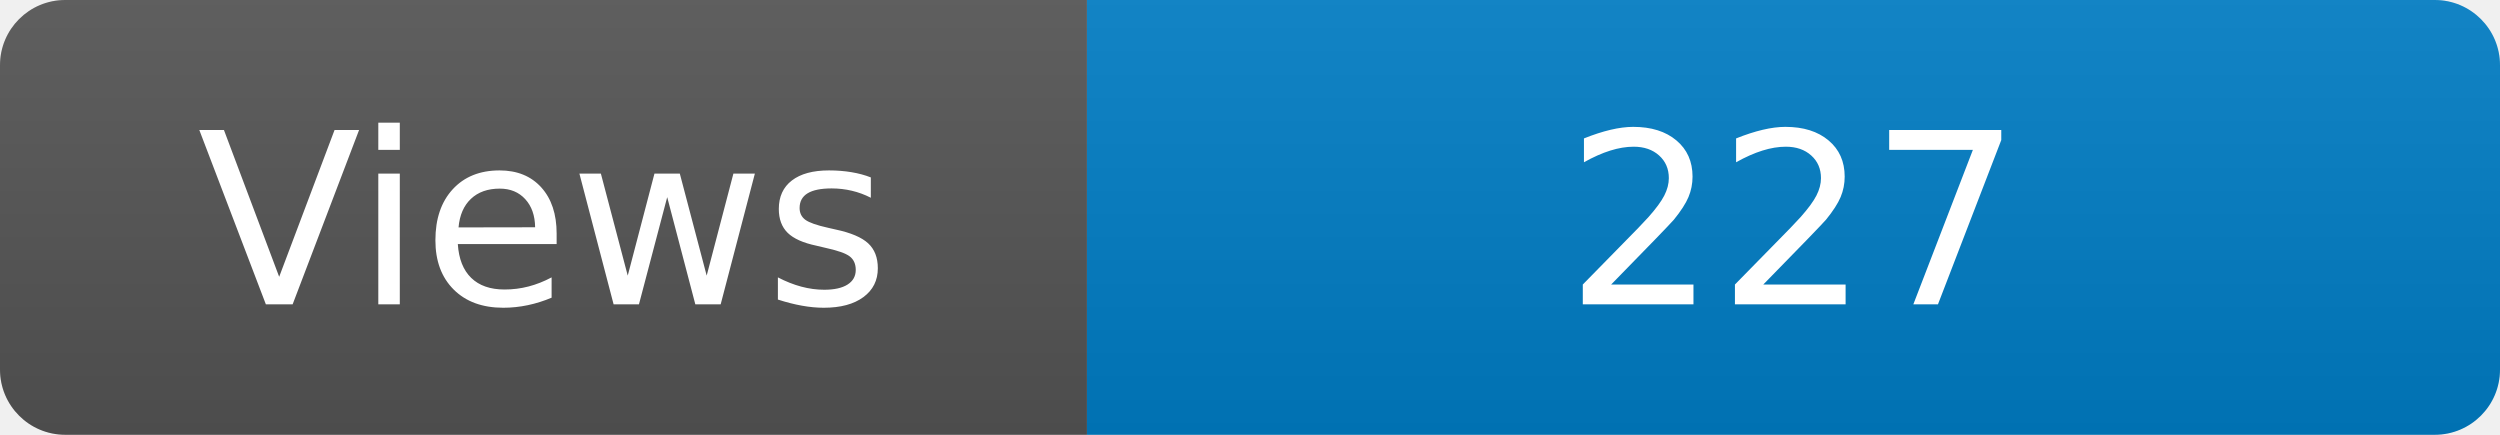
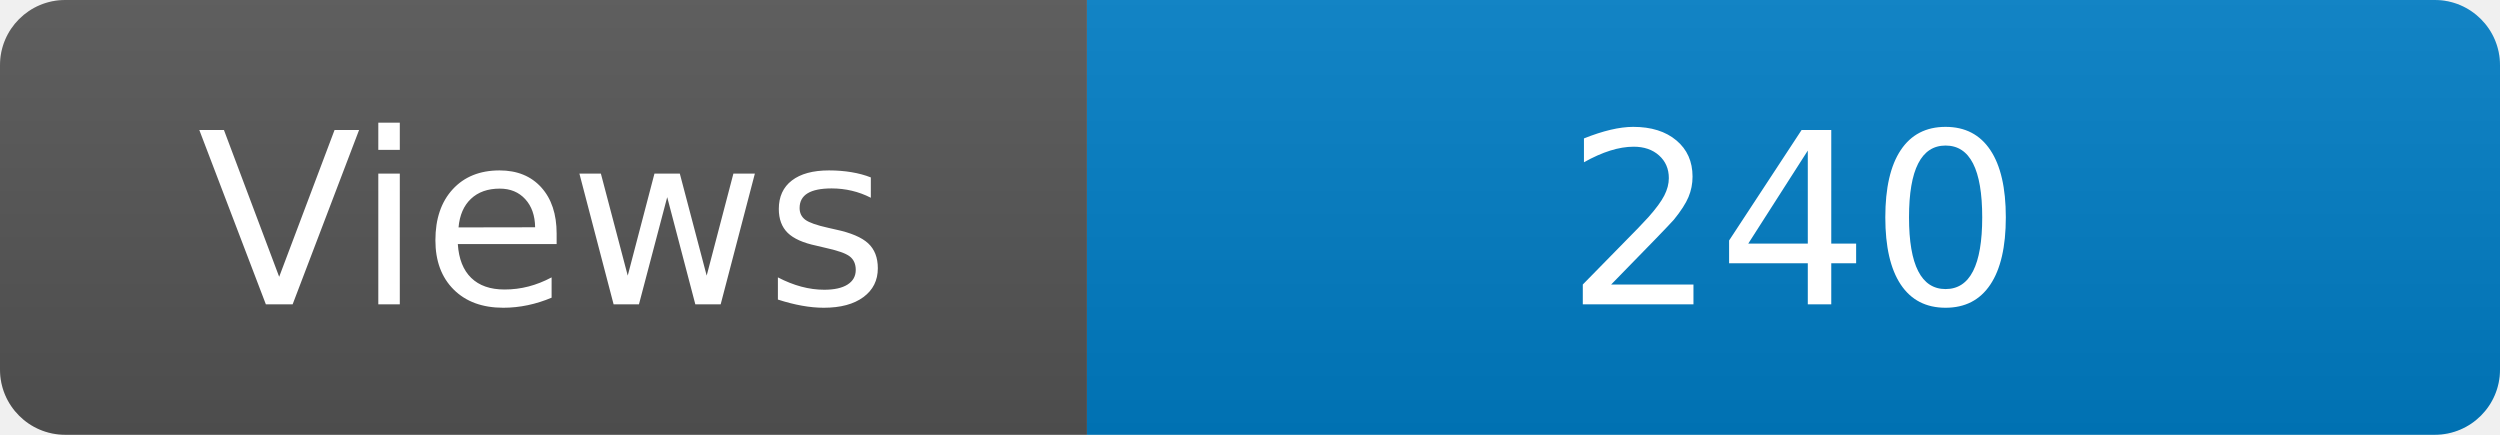
<svg xmlns="http://www.w3.org/2000/svg" width="115" height="20" role="img" aria-label="Maintained?: yes">
  <linearGradient id="s" x2="0" y2="100%">
    <stop offset="0" stop-color="#bbb" stop-opacity=".1" />
    <stop offset="1" stop-opacity=".1" />
  </linearGradient>
  <clipPath id="r">
    <rect width="115" height="20" rx="3" fill="#fff" />
  </clipPath>
  <g clip-path="url(#r)">
    <rect width="50" height="20" fill="#555" />
    <rect x="50" width="160" height="20" fill="#007ec6" />
    <rect width="115" height="20" fill="url(#s)" />
  </g>
  <g fill="#fff" text-anchor="middle" font-family="Verdana,Geneva,DejaVu Sans,sans-serif" font-size="110">
    <text x="250" y="140" transform="scale(.1)" fill="#fff">Views</text>
-     <text x="825" y="140" transform="scale(.1)" fill="#fff">227</text>
+     <text x="825" y="140" transform="scale(.1)" fill="#fff">240</text>
  </g>
</svg>
